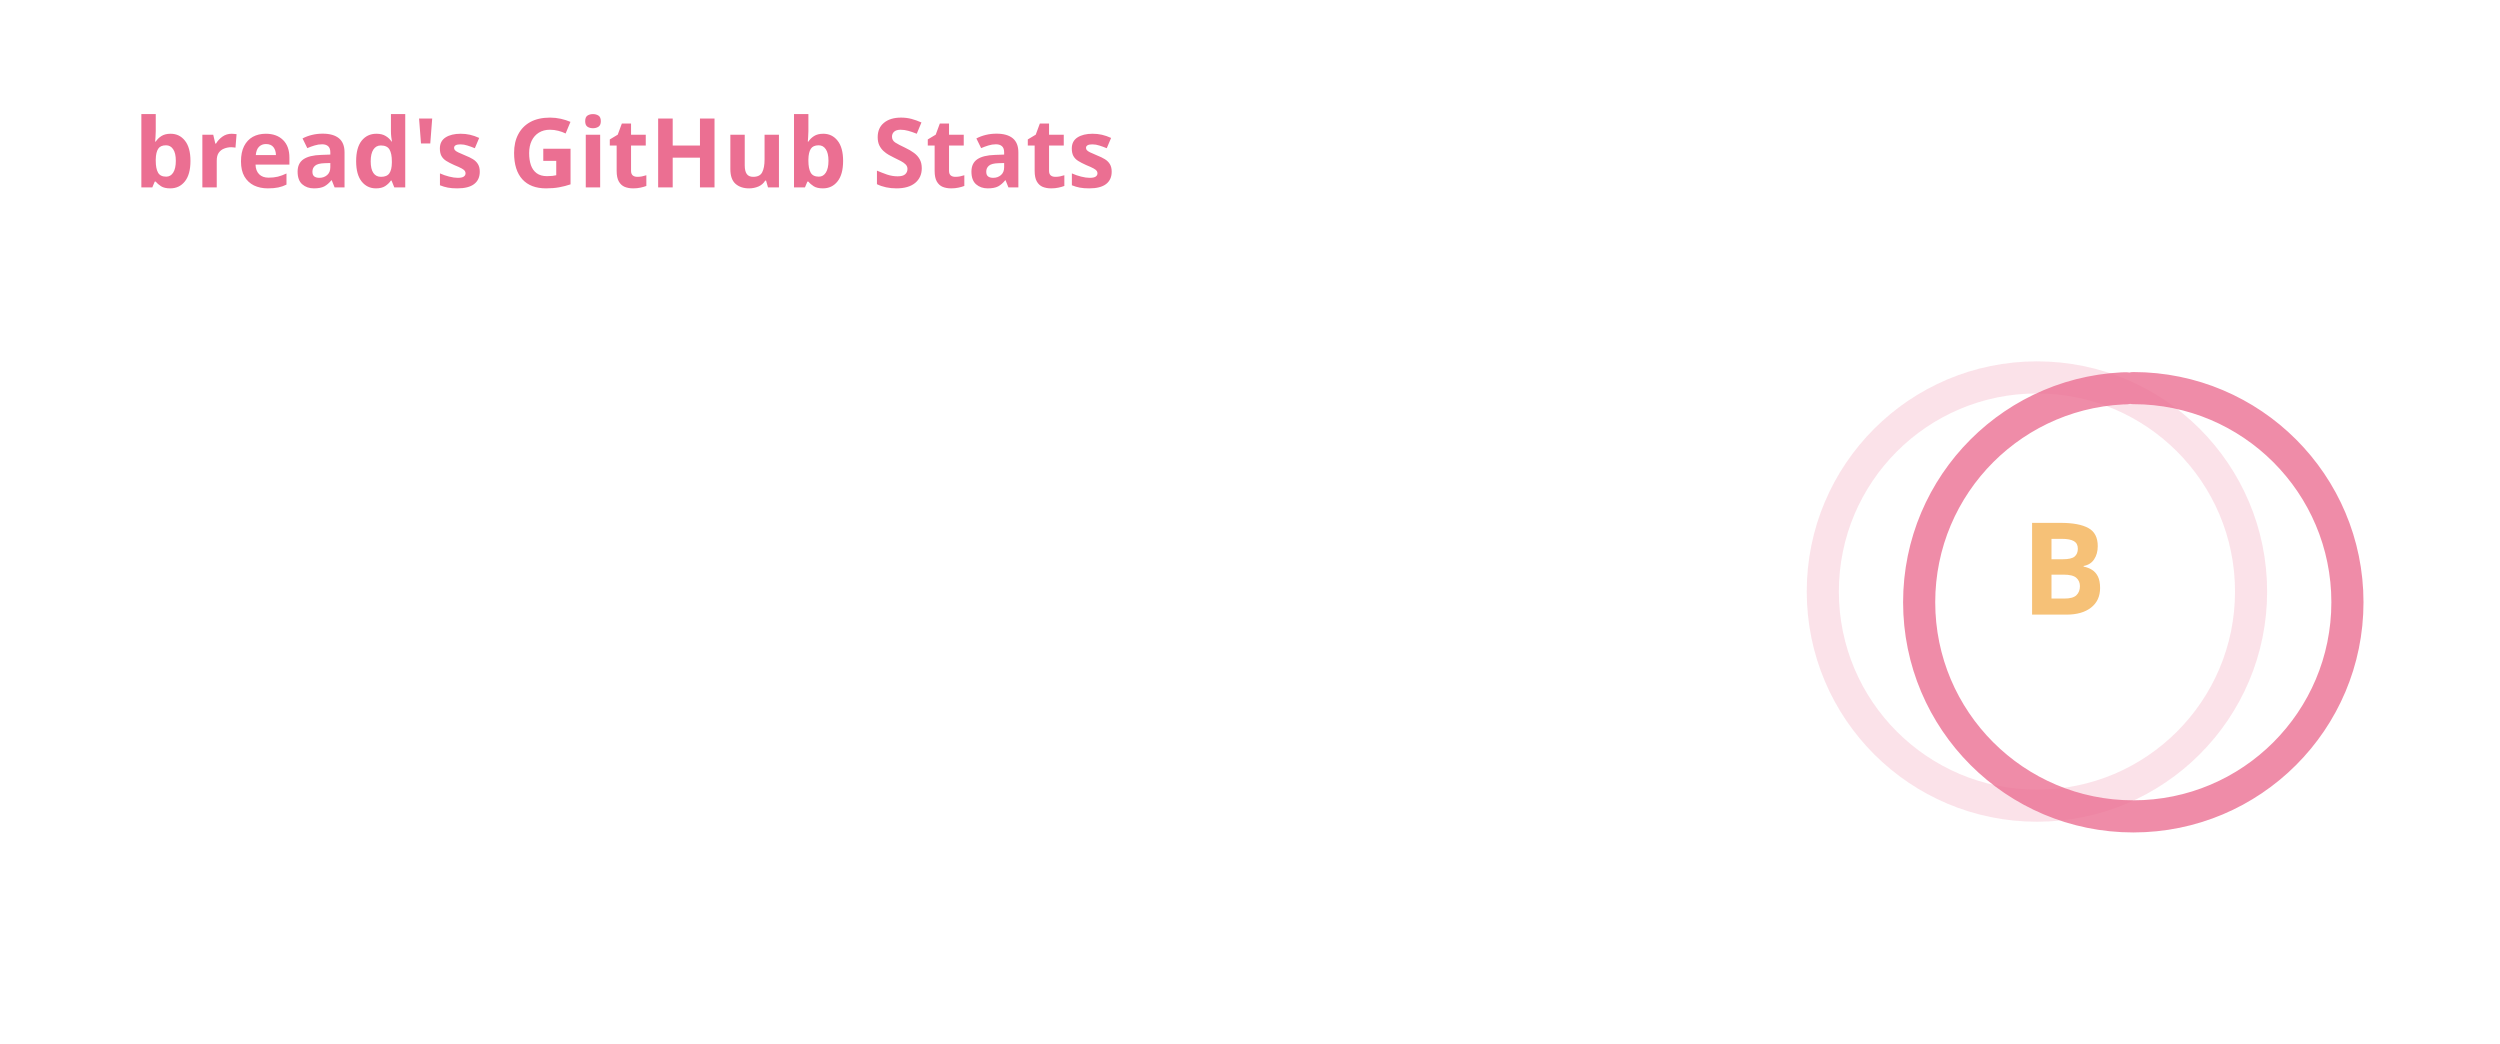
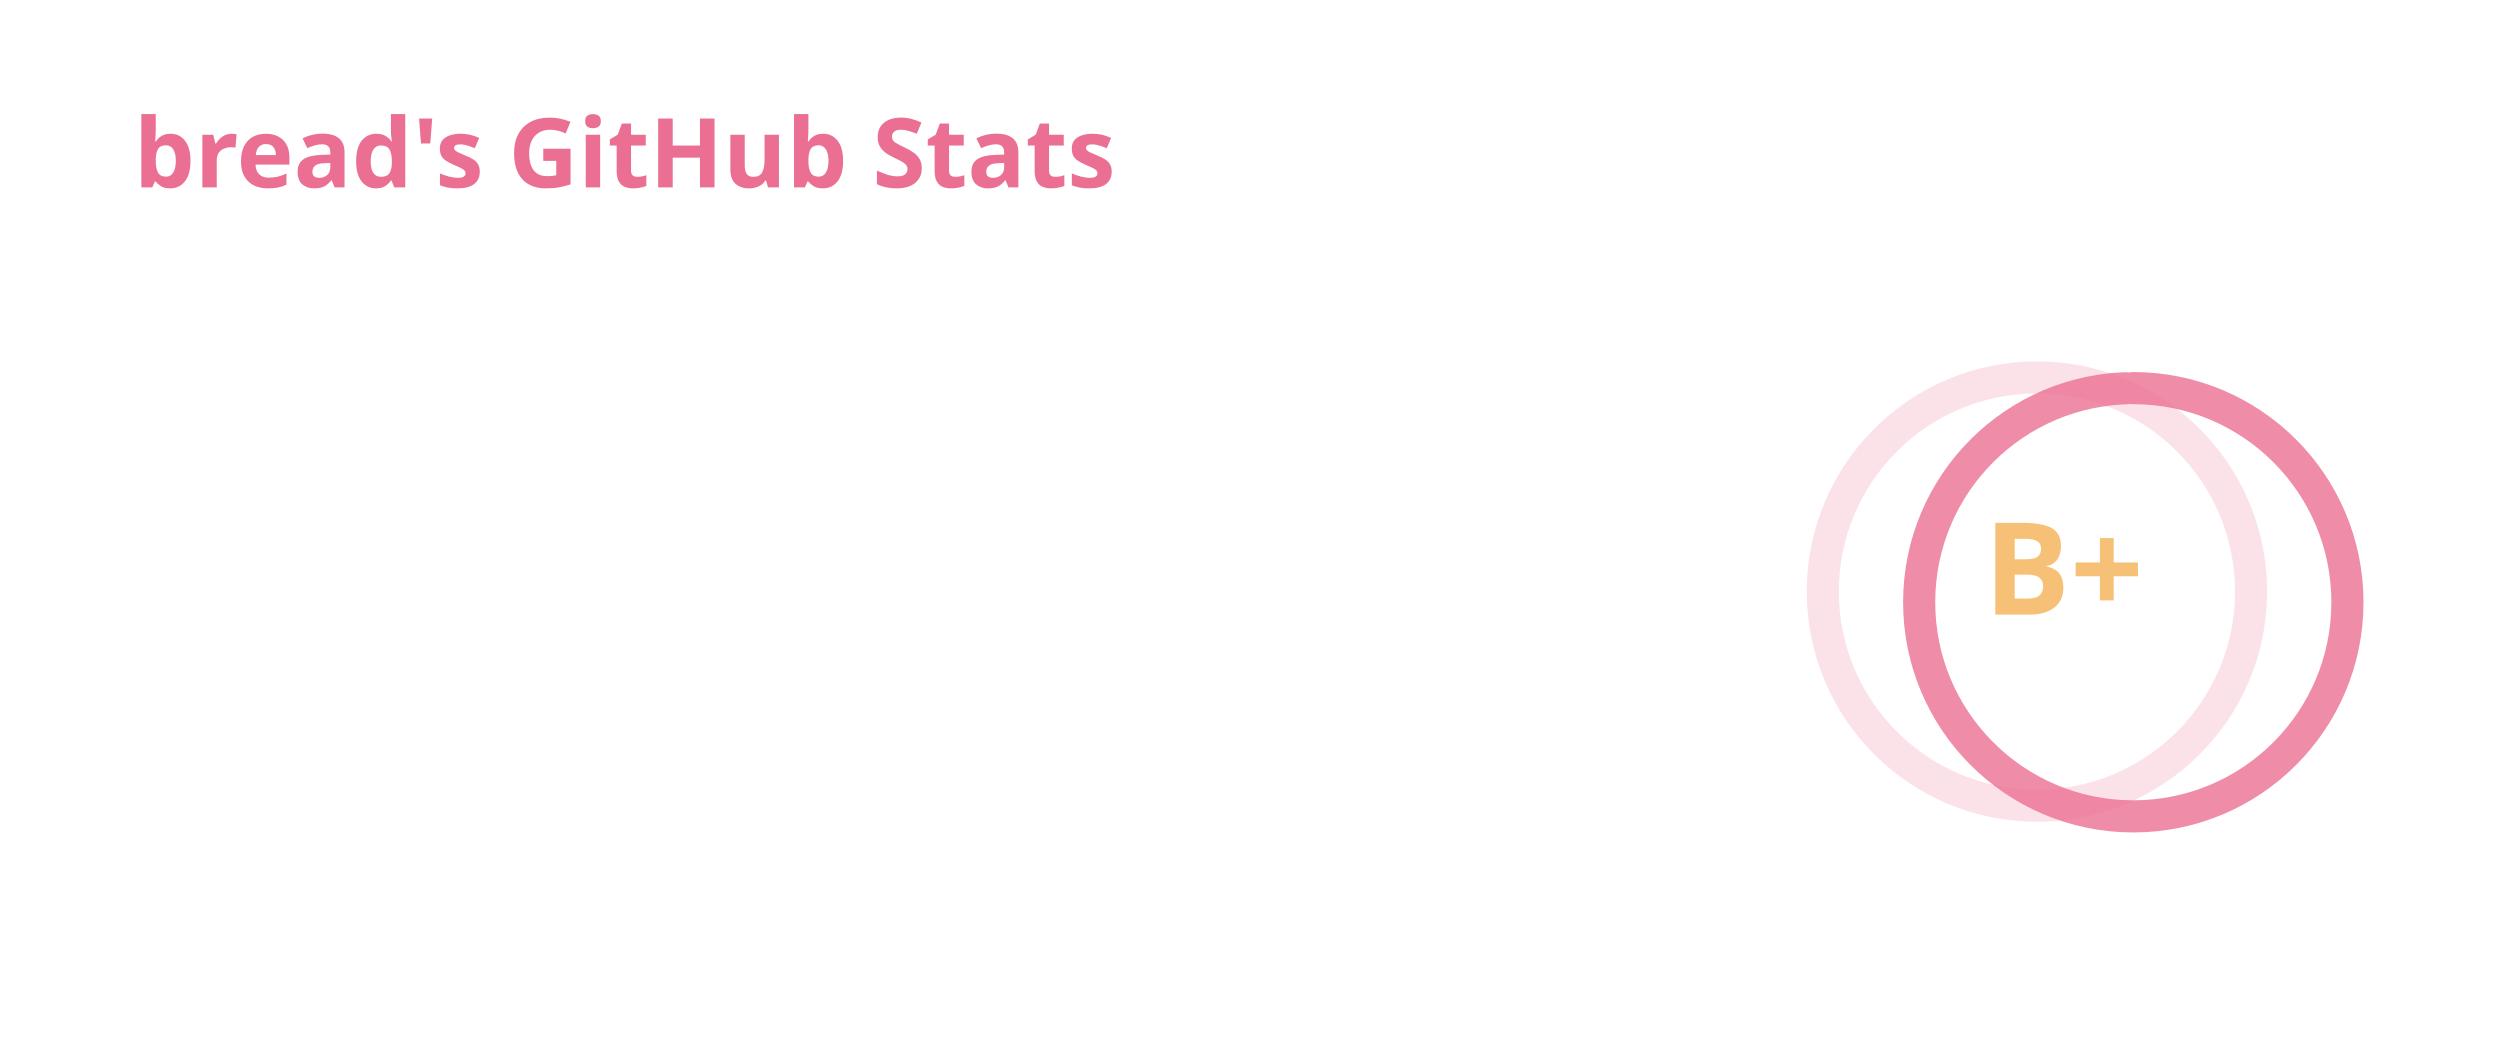
<svg xmlns="http://www.w3.org/2000/svg" width="467" height="195" viewBox="0 0 467 195" fill="none" role="img" aria-labelledby="descId">
  <style>
          .header {
            font: 600 18px 'Segoe UI', Ubuntu, Sans-Serif;
            fill: #eb6f92;
            animation: fadeInAnimation 0.8s ease-in-out forwards;
          }
          @supports(-moz-appearance: auto) {
            /* Selector detects Firefox */
            .header { font-size: 15.5px; }
          }
          
    .stat {
      font: 600 14px 'Segoe UI', Ubuntu, "Helvetica Neue", Sans-Serif; fill: #f6c177;
    }
    @supports(-moz-appearance: auto) {
      /* Selector detects Firefox */
      .stat { font-size:12px; }
    }
    .stagger {
      opacity: 0;
      animation: fadeInAnimation 0.3s ease-in-out forwards;
    }
    .rank-text {
      font: 800 24px 'Segoe UI', Ubuntu, Sans-Serif; fill: #f6c177;
      animation: scaleInAnimation 0.3s ease-in-out forwards;
    }
    .rank-percentile-header {
      font-size: 14px;
    }
    .rank-percentile-text {
      font-size: 16px;
    }
    
    .not_bold { font-weight: 400 }
    .bold { font-weight: 700 }
    .icon {
      fill: #eb6f92;
      display: block;
    }

    .rank-circle-rim {
      stroke: #eb6f92;
      fill: none;
      stroke-width: 6;
      opacity: 0.2;
    }
    .rank-circle {
      stroke: #eb6f92;
      stroke-dasharray: 250;
      fill: none;
      stroke-width: 6;
      stroke-linecap: round;
      opacity: 0.8;
      transform-origin: -10px 8px;
      transform: rotate(-90deg);
      animation: rankAnimation 1s forwards ease-in-out;
    }
    
    @keyframes rankAnimation {
      from {
        stroke-dashoffset: 251.327;
      }
      to {
-         stroke-dashoffset: 125.975;
+         stroke-dashoffset: 123.519;
      }
    }
  
  

          
      /* Animations */
      @keyframes scaleInAnimation {
        from {
          transform: translate(-5px, 5px) scale(0);
        }
        to {
          transform: translate(-5px, 5px) scale(1);
        }
      }
      @keyframes fadeInAnimation {
        from {
          opacity: 0;
        }
        to {
          opacity: 1;
        }
      }
    
          
        </style>
  <rect data-testid="card-bg" x="0.5" y="0.5" rx="4.5" height="99%" stroke="#e4e2e2" width="466" fill="#ffffff00" stroke-opacity="0" />
  <g data-testid="card-title" transform="translate(25, 35)">
    <g transform="translate(0, 0)">
      <text x="0" y="0" class="header" data-testid="header">bread's GitHub Stats</text>
    </g>
  </g>
  <g data-testid="main-card-body" transform="translate(0, 55)">
    <g data-testid="rank-circle" transform="translate(390.5, 47.5)">
      <circle class="rank-circle-rim" cx="-10" cy="8" r="40" />
      <circle class="rank-circle" cx="-10" cy="8" r="40" />
      <g class="rank-text">
        <text x="-5" y="3" alignment-baseline="central" dominant-baseline="central" text-anchor="middle" data-testid="level-rank-icon">
-           B
+           B+
        </text>
      </g>
    </g>
    <svg x="0" y="0">
      <g transform="translate(0, 0)">
        <g class="stagger" style="animation-delay: 450ms" transform="translate(25, 0)">
          <svg data-testid="icon" class="icon" viewBox="0 0 16 16" version="1.1" width="16" height="16">
            <path fill-rule="evenodd" d="M8 .25a.75.75 0 01.673.418l1.882 3.815 4.21.612a.75.75 0 01.416 1.279l-3.046 2.97.719 4.192a.75.75 0 01-1.088.791L8 12.347l-3.766 1.98a.75.75 0 01-1.088-.79l.72-4.194L.818 6.374a.75.75 0 01.416-1.28l4.21-.611L7.327.668A.75.75 0 018 .25zm0 2.445L6.615 5.5a.75.75 0 01-.564.41l-3.097.45 2.24 2.184a.75.75 0 01.216.664l-.528 3.084 2.769-1.456a.75.75 0 01.698 0l2.77 1.456-.53-3.084a.75.75 0 01.216-.664l2.24-2.183-3.096-.45a.75.75 0 01-.564-.41L8 2.694v.001z" />
          </svg>
          <text class="stat  bold" x="25" y="12.5">Total Stars Earned:</text>
          <text class="stat  bold" x="224.01" y="12.5" data-testid="stars">14</text>
        </g>
      </g>
      <g transform="translate(0, 25)">
        <g class="stagger" style="animation-delay: 600ms" transform="translate(25, 0)">
          <svg data-testid="icon" class="icon" viewBox="0 0 16 16" version="1.1" width="16" height="16">
            <path fill-rule="evenodd" d="M1.643 3.143L.427 1.927A.25.25 0 000 2.104V5.75c0 .138.112.25.25.25h3.646a.25.25 0 00.177-.427L2.715 4.215a6.5 6.5 0 11-1.18 4.458.75.75 0 10-1.493.154 8.001 8.001 0 101.6-5.684zM7.75 4a.75.75 0 01.75.75v2.992l2.028.812a.75.75 0 01-.557 1.392l-2.5-1A.75.75 0 017 8.25v-3.5A.75.75 0 017.75 4z" />
          </svg>
          <text class="stat  bold" x="25" y="12.5">Total Commits:</text>
-           <text class="stat  bold" x="224.01" y="12.5" data-testid="commits">2.1k</text>
+           <text class="stat  bold" x="224.01" y="12.5" data-testid="commits">2.4k</text>
        </g>
      </g>
      <g transform="translate(0, 50)">
        <g class="stagger" style="animation-delay: 750ms" transform="translate(25, 0)">
          <svg data-testid="icon" class="icon" viewBox="0 0 16 16" version="1.1" width="16" height="16">
            <path fill-rule="evenodd" d="M7.177 3.073L9.573.677A.25.25 0 0110 .854v4.792a.25.25 0 01-.427.177L7.177 3.427a.25.25 0 010-.354zM3.75 2.5a.75.75 0 100 1.5.75.75 0 000-1.5zm-2.25.75a2.25 2.25 0 113 2.122v5.256a2.251 2.251 0 11-1.5 0V5.372A2.25 2.25 0 011.5 3.25zM11 2.5h-1V4h1a1 1 0 011 1v5.628a2.251 2.251 0 101.5 0V5A2.5 2.5 0 0011 2.5zm1 10.25a.75.75 0 111.5 0 .75.75 0 01-1.5 0zM3.75 12a.75.75 0 100 1.5.75.75 0 000-1.5z" />
          </svg>
          <text class="stat  bold" x="25" y="12.5">Total PRs:</text>
-           <text class="stat  bold" x="224.01" y="12.5" data-testid="prs">58</text>
+           <text class="stat  bold" x="224.01" y="12.5" data-testid="prs">59</text>
        </g>
      </g>
      <g transform="translate(0, 75)">
        <g class="stagger" style="animation-delay: 900ms" transform="translate(25, 0)">
          <svg data-testid="icon" class="icon" viewBox="0 0 16 16" version="1.1" width="16" height="16">
            <path fill-rule="evenodd" d="M8 1.5a6.5 6.5 0 100 13 6.5 6.5 0 000-13zM0 8a8 8 0 1116 0A8 8 0 010 8zm9 3a1 1 0 11-2 0 1 1 0 012 0zm-.25-6.25a.75.75 0 00-1.5 0v3.5a.75.75 0 001.5 0v-3.5z" />
          </svg>
          <text class="stat  bold" x="25" y="12.5">Total Issues:</text>
          <text class="stat  bold" x="224.01" y="12.5" data-testid="issues">5</text>
        </g>
      </g>
      <g transform="translate(0, 100)">
        <g class="stagger" style="animation-delay: 1050ms" transform="translate(25, 0)">
          <svg data-testid="icon" class="icon" viewBox="0 0 16 16" version="1.1" width="16" height="16">
            <path fill-rule="evenodd" d="M2 2.5A2.5 2.5 0 014.5 0h8.75a.75.75 0 01.75.75v12.5a.75.75 0 01-.75.75h-2.5a.75.75 0 110-1.5h1.75v-2h-8a1 1 0 00-.714 1.7.75.75 0 01-1.072 1.05A2.495 2.495 0 012 11.5v-9zm10.5-1V9h-8c-.356 0-.694.074-1 .208V2.5a1 1 0 011-1h8zM5 12.25v3.25a.25.25 0 00.4.2l1.45-1.087a.25.25 0 01.3 0L8.6 15.7a.25.25 0 00.4-.2v-3.25a.25.25 0 00-.25-.25h-3.5a.25.25 0 00-.25.25z" />
          </svg>
          <text class="stat  bold" x="25" y="12.5">Contributed to (last year):</text>
-           <text class="stat  bold" x="224.01" y="12.5" data-testid="contribs">34</text>
+           <text class="stat  bold" x="224.01" y="12.5" data-testid="contribs">35</text>
        </g>
      </g>
    </svg>
  </g>
</svg>
